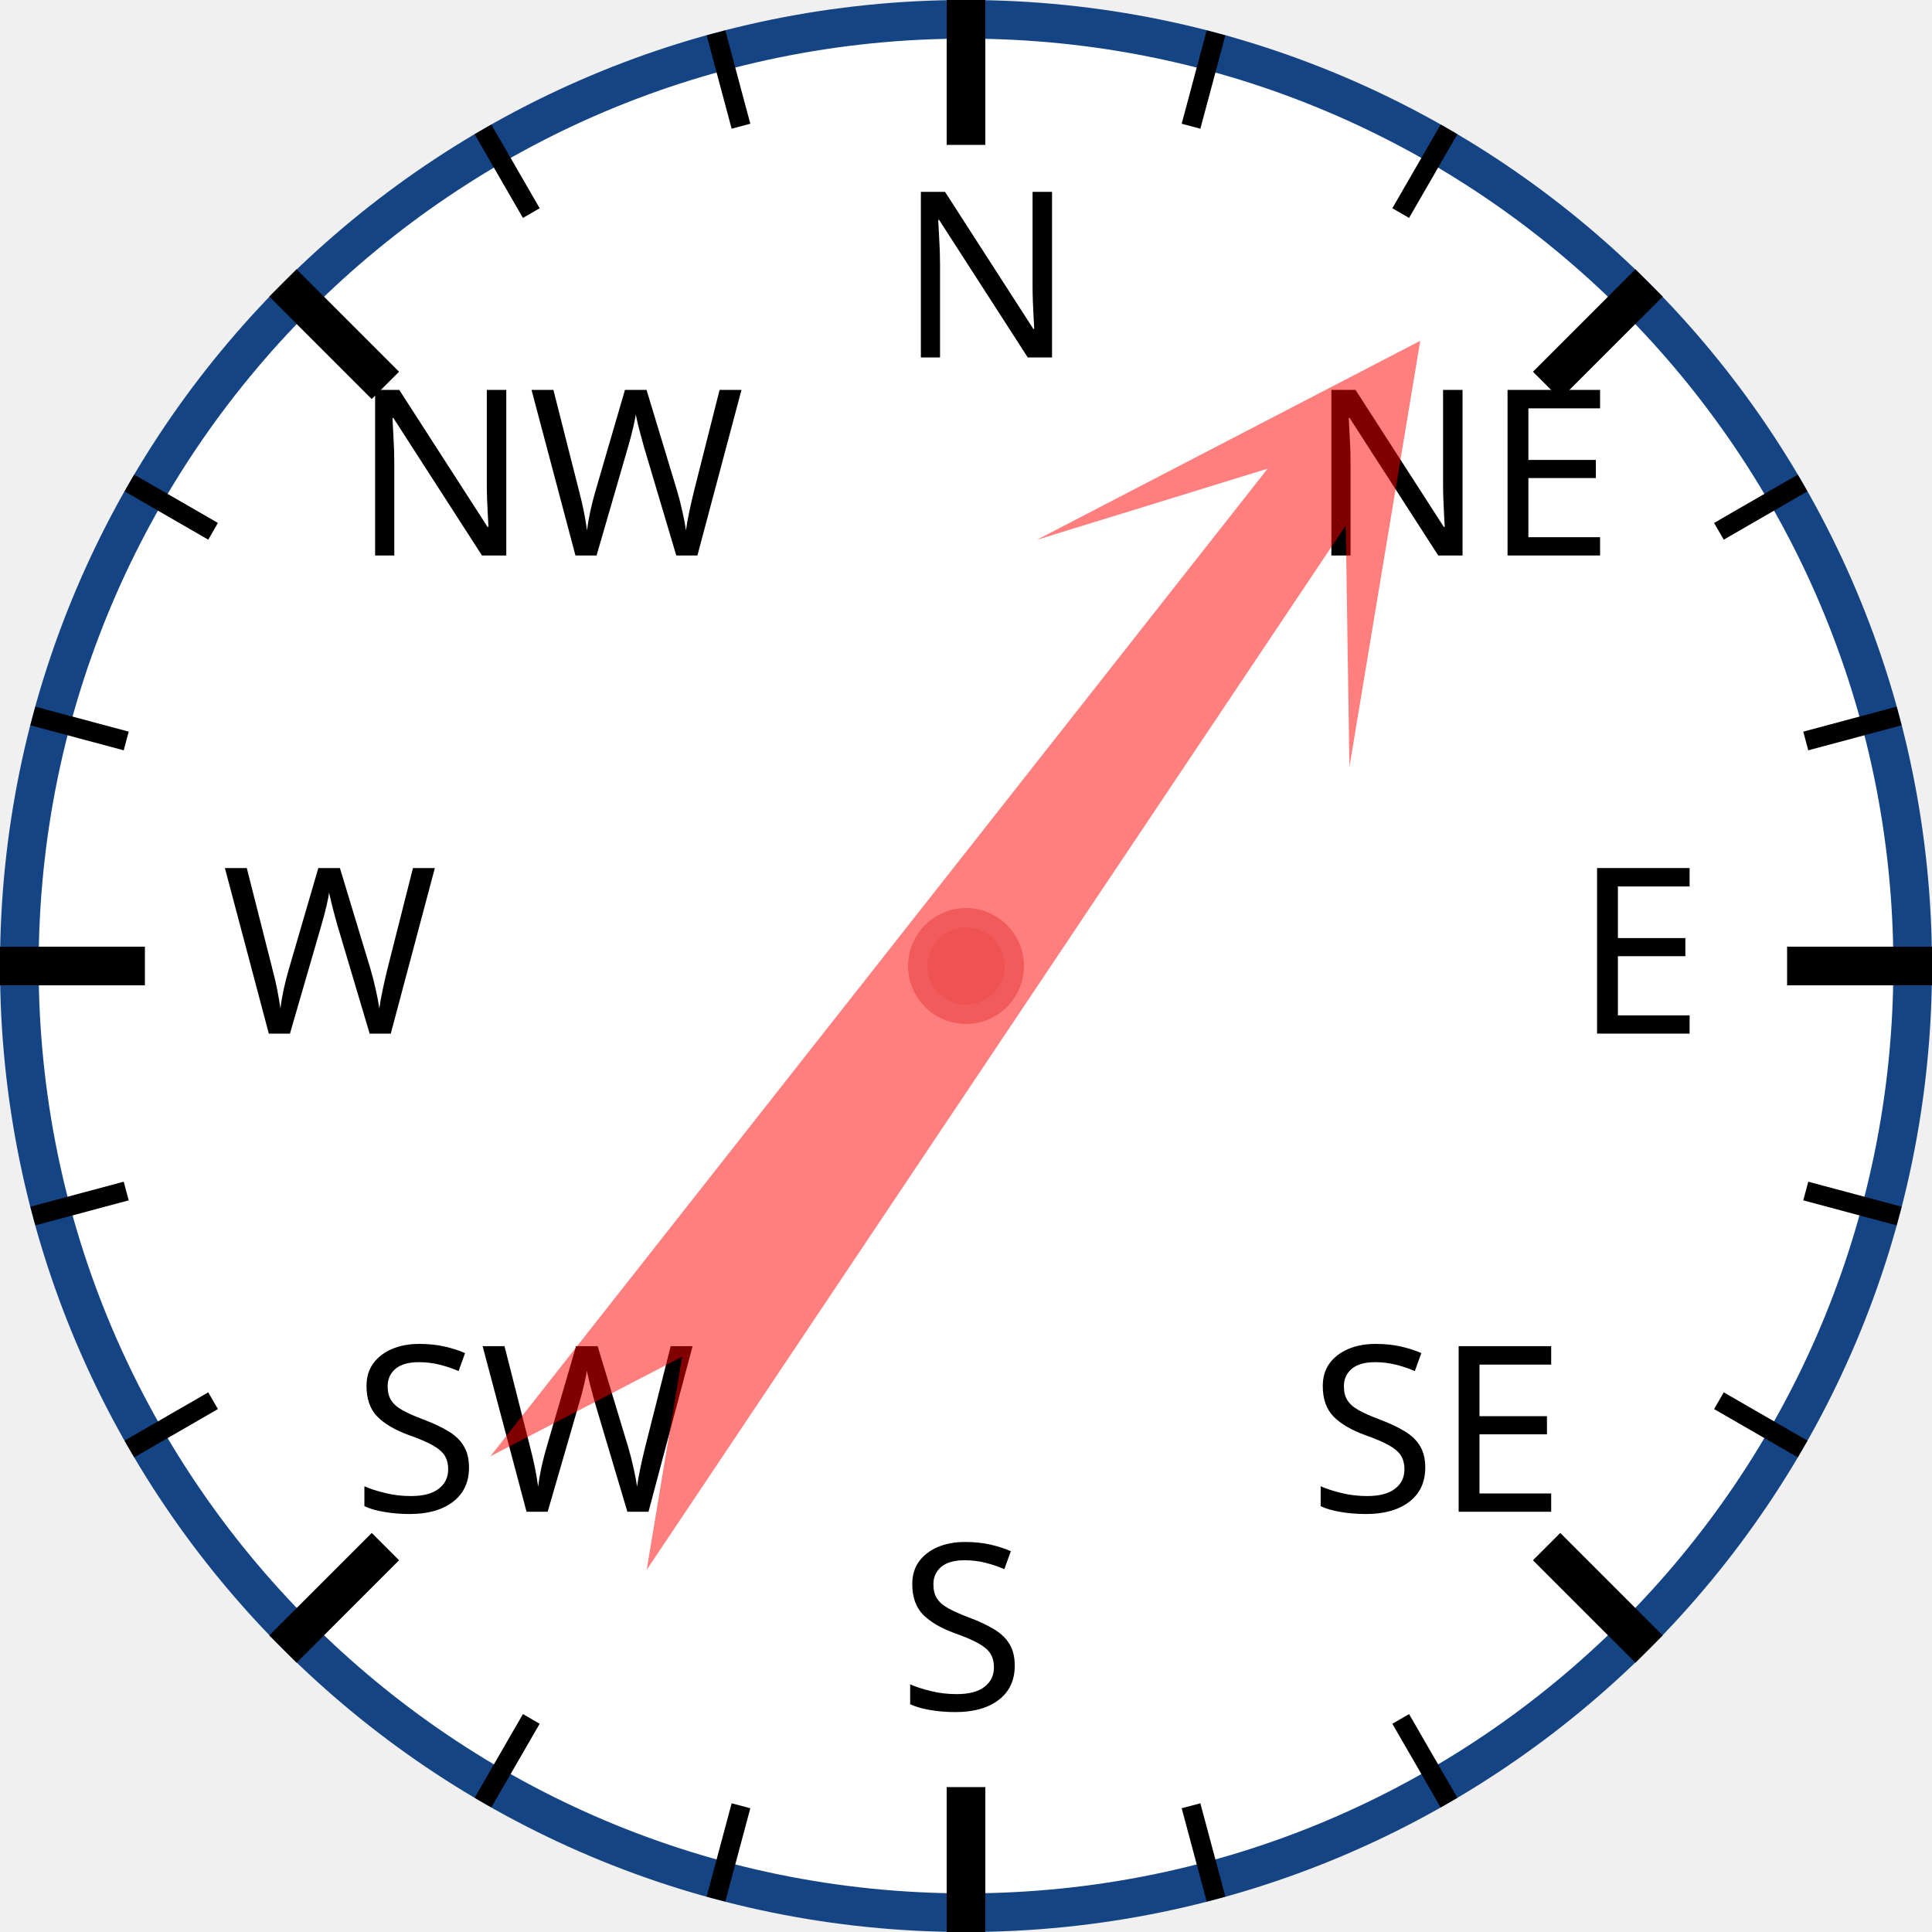
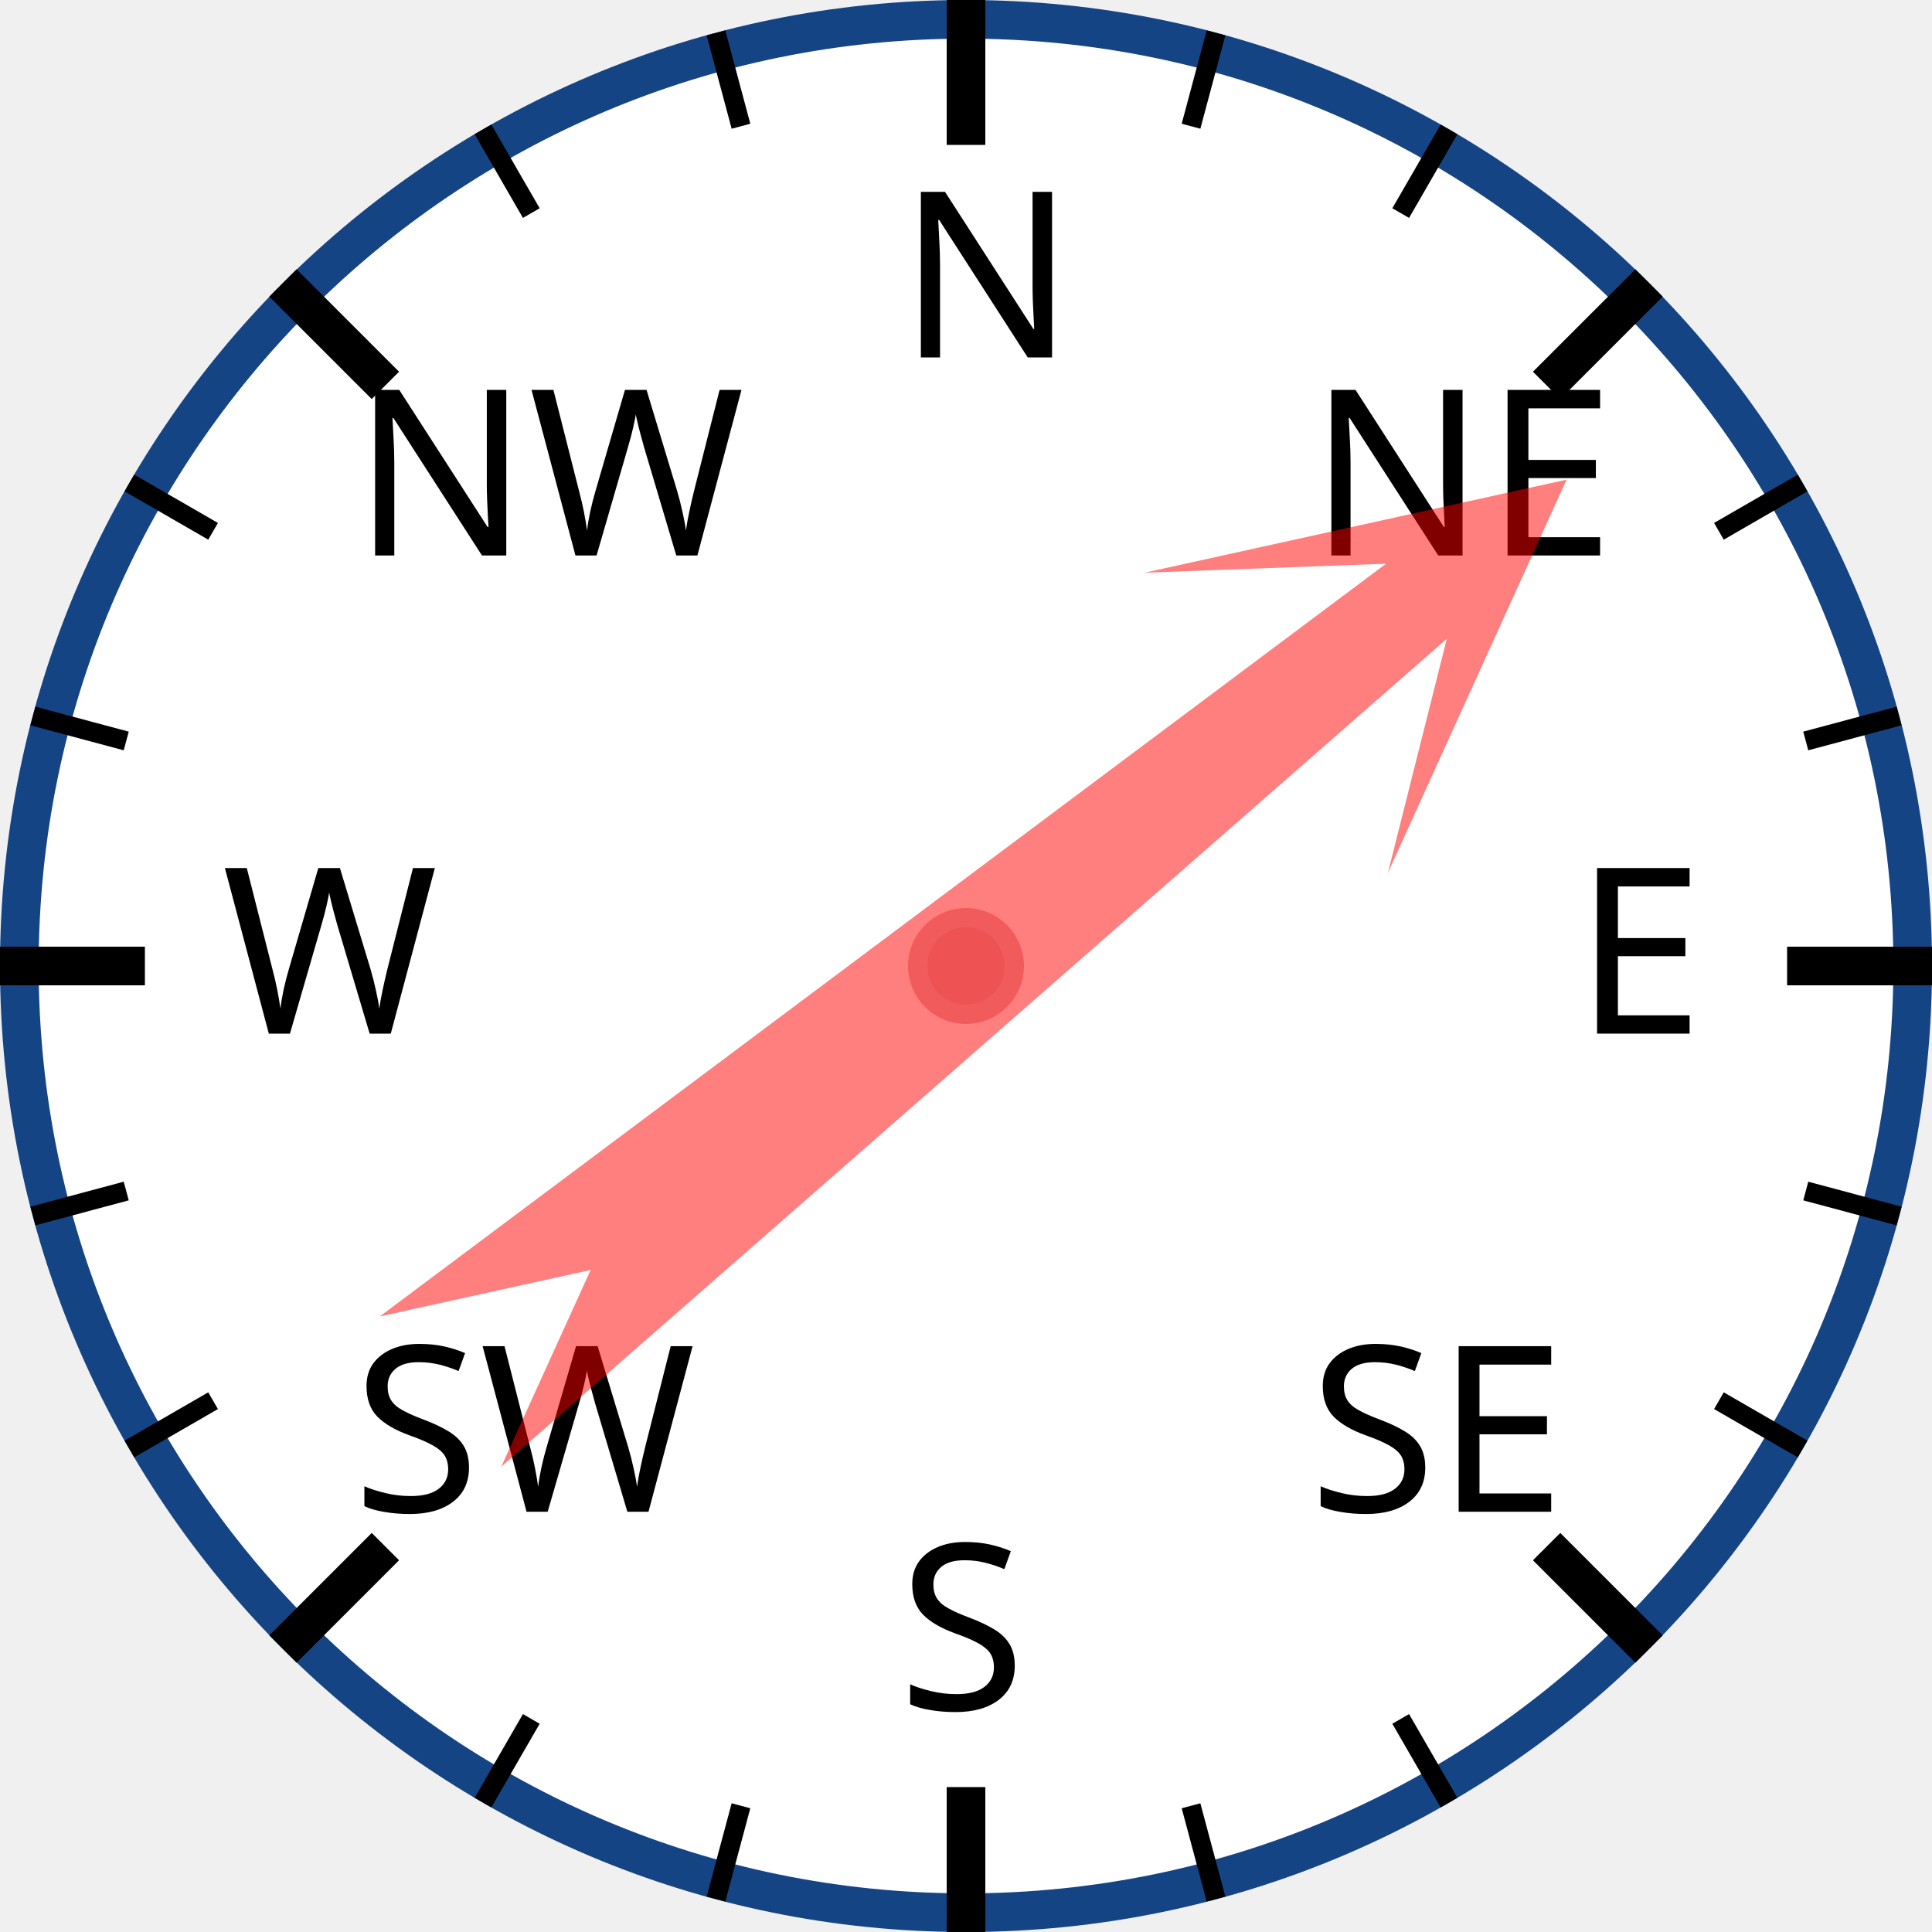
<svg xmlns="http://www.w3.org/2000/svg" width="120px" height="120px" viewBox="0 0 200 200">
  <circle cx="100" cy="100" r="98" style="fill: white; stroke: #154485; stroke-width: 4;" />
  <text x="93.0" y="37.0" style="font-family: sans-serif; font-size: 18pt;">N</text>
  <line x1="100.0" y1="0.0" x2="100.0" y2="15.0" style="stroke: black; stroke-width: 4;" />
  <line x1="74.118" y1="3.407" x2="76.706" y2="13.067" style="stroke: black; stroke-width: 2;" />
  <line x1="50" y1="13.397" x2="55" y2="22.058" style="stroke: black; stroke-width: 2;" />
  <text x="36.503" y="57.503" style="font-family: sans-serif; font-size: 18pt;">NW</text>
  <line x1="29.289" y1="29.289" x2="39.896" y2="39.896" style="stroke: black; stroke-width: 4;" />
  <line x1="13.397" y1="50" x2="22.058" y2="55" style="stroke: black; stroke-width: 2;" />
  <line x1="3.407" y1="74.118" x2="13.067" y2="76.706" style="stroke: black; stroke-width: 2;" />
  <text x="23.0" y="107.0" style="font-family: sans-serif; font-size: 18pt;">W</text>
  <line x1="0.0" y1="100.0" x2="15.0" y2="100.0" style="stroke: black; stroke-width: 4;" />
  <line x1="3.407" y1="125.882" x2="13.067" y2="123.294" style="stroke: black; stroke-width: 2;" />
  <line x1="13.397" y1="150" x2="22.058" y2="145" style="stroke: black; stroke-width: 2;" />
  <text x="36.503" y="156.497" style="font-family: sans-serif; font-size: 18pt;">SW</text>
  <line x1="29.289" y1="170.711" x2="39.896" y2="160.104" style="stroke: black; stroke-width: 4;" />
  <line x1="50" y1="186.603" x2="55" y2="177.942" style="stroke: black; stroke-width: 2;" />
  <line x1="74.118" y1="196.593" x2="76.706" y2="186.933" style="stroke: black; stroke-width: 2;" />
  <text x="93" y="177.0" style="font-family: sans-serif; font-size: 18pt;">S</text>
  <line x1="100" y1="200.0" x2="100" y2="185.0" style="stroke: black; stroke-width: 4;" />
  <line x1="125.882" y1="196.593" x2="123.294" y2="186.933" style="stroke: black; stroke-width: 2;" />
  <line x1="150.0" y1="186.603" x2="145.0" y2="177.942" style="stroke: black; stroke-width: 2;" />
  <text x="135.497" y="156.497" style="font-family: sans-serif; font-size: 18pt;">SE</text>
  <line x1="170.711" y1="170.711" x2="160.104" y2="160.104" style="stroke: black; stroke-width: 4;" />
  <line x1="186.603" y1="150" x2="177.942" y2="145" style="stroke: black; stroke-width: 2;" />
  <line x1="196.593" y1="125.882" x2="186.933" y2="123.294" style="stroke: black; stroke-width: 2;" />
  <text x="163.0" y="107" style="font-family: sans-serif; font-size: 18pt;">E</text>
  <line x1="200.0" y1="100" x2="185.0" y2="100" style="stroke: black; stroke-width: 4;" />
  <line x1="196.593" y1="74.118" x2="186.933" y2="76.706" style="stroke: black; stroke-width: 2;" />
  <line x1="186.603" y1="50" x2="177.942" y2="55" style="stroke: black; stroke-width: 2;" />
  <text x="135.497" y="57.503" style="font-family: sans-serif; font-size: 18pt;">NE</text>
  <line x1="170.711" y1="29.289" x2="160.104" y2="39.896" style="stroke: black; stroke-width: 4;" />
  <line x1="150" y1="13.397" x2="145" y2="22.058" style="stroke: black; stroke-width: 2;" />
  <line x1="125.882" y1="3.407" x2="123.294" y2="13.067" style="stroke: black; stroke-width: 2;" />
-   <polygon points="100 20 120 60 105 40 110 170 100 150 90 170 95 40 80 60" style="fill: red; fill-opacity: 0.5;" transform="rotate(36,100,100)" />
+   <polygon points="100 20 120 60 105 40 110 170 100 150 90 170 95 40 80 60" style="fill: red; fill-opacity: 0.5;" transform="rotate(51,100,100)" />
  <circle cx="100" cy="100" r="5" style="fill: #EE5252; stroke: #F25B5B; stroke-width: 2;" />
</svg>
